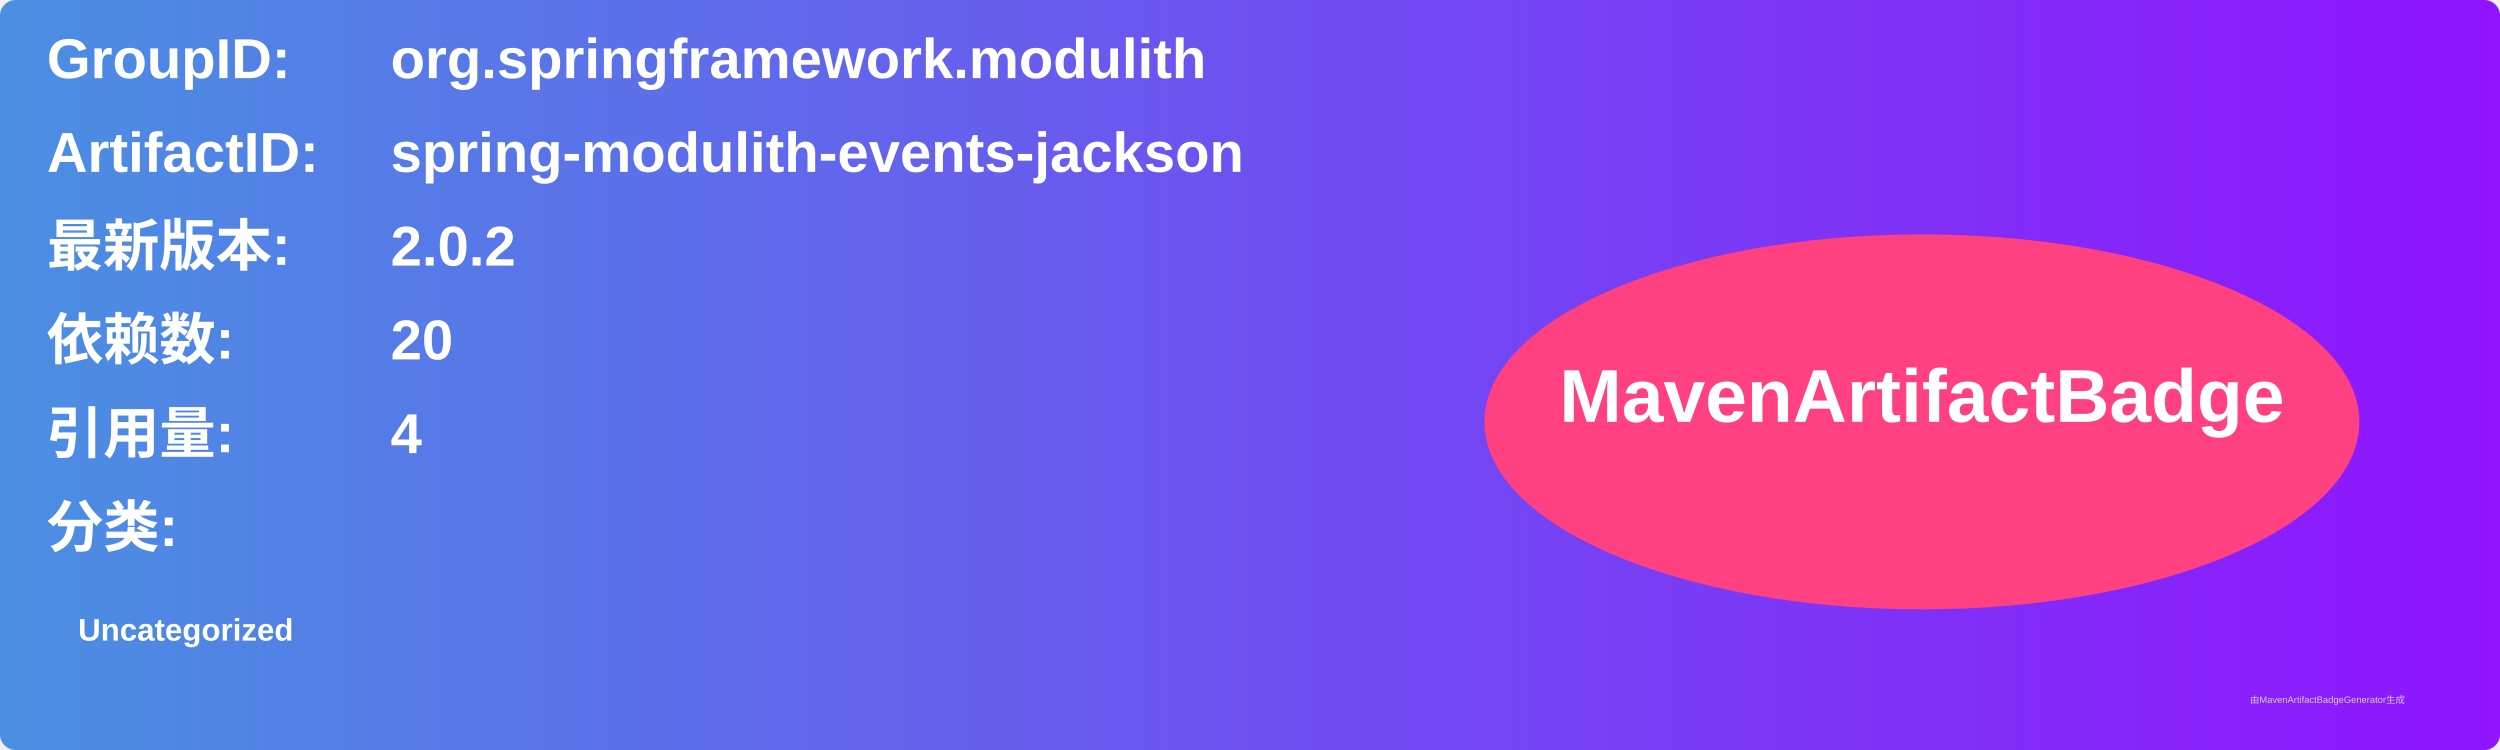
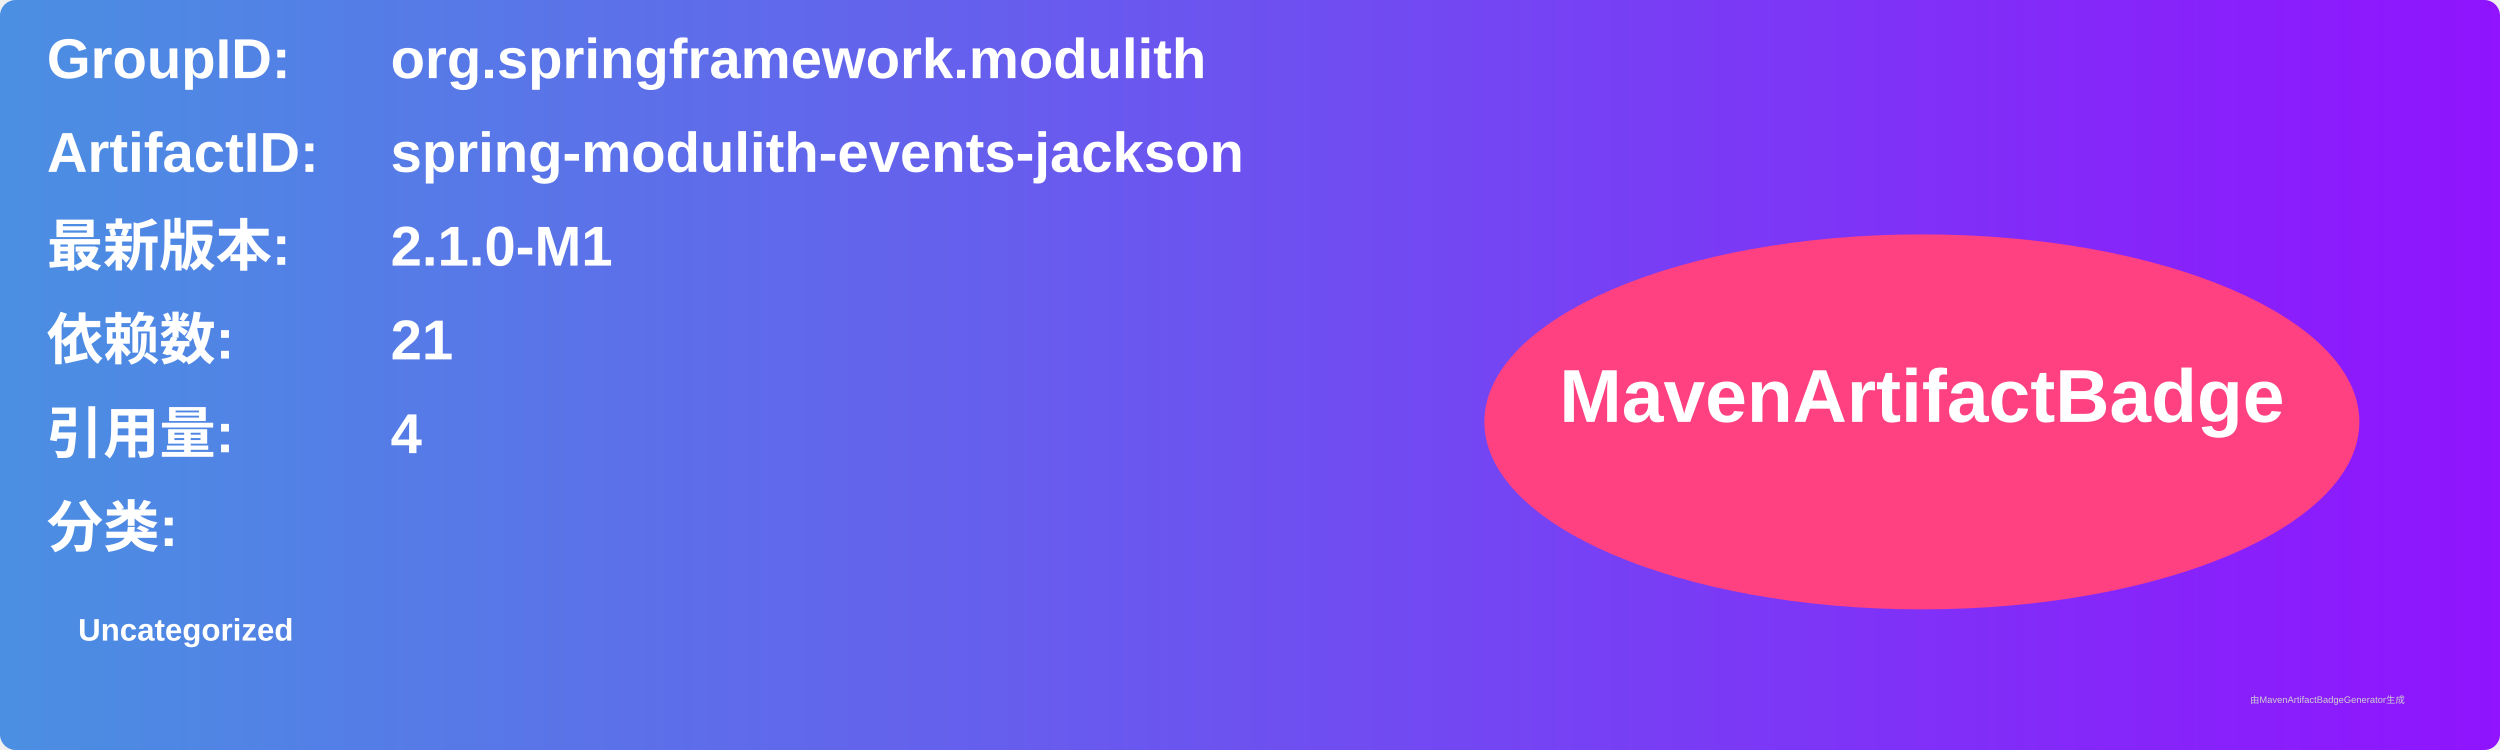
<svg xmlns="http://www.w3.org/2000/svg" width="800" height="240" viewBox="0 0 800 240">
  <linearGradient id="grad" x1="0%" y1="0%" x2="100%" y2="0%">
    <stop offset="0%" stop-color="#4a90e2" />
    <stop offset="100%" stop-color="#9013fe" />
  </linearGradient>
  <rect width="100%" height="100%" rx="5" ry="5" fill="url(#grad)" />
  <g transform="translate(15, 15)">
    <text x="0" y="10" font-family="Arial" font-size="18" fill="white" font-weight="bold" width="260">GroupID:</text>
    <text x="110" y="10" font-family="Arial" font-size="18" fill="white" font-weight="bold" width="460">org.springframework.modulith</text>
    <text x="0" y="40" font-family="Arial" font-size="18" fill="white" font-weight="bold" width="260">ArtifactID:</text>
    <text x="110" y="40" font-family="Arial" font-size="18" fill="white" font-weight="bold" width="460">spring-modulith-events-jackson</text>
    <text x="0" y="70" font-family="Arial" font-size="18" fill="white" font-weight="bold">最新版本:</text>
    <text x="110" y="70" font-family="Arial" font-size="18" fill="white" font-weight="bold">
-       <tspan font-weight="bold">2.0.2</tspan>
+       <tspan font-weight="bold">2.1.0-M1</tspan>
    </text>
    <text x="0" y="100" font-family="Arial" font-size="18" fill="white" font-weight="bold">依赖数: </text>
    <text x="110" y="100" font-family="Arial" font-size="18" fill="white">
-       <tspan font-weight="bold">20</tspan>
+       <tspan font-weight="bold">21</tspan>
    </text>
    <text x="0" y="130" font-family="Arial" font-size="18" fill="white" font-weight="bold">引用量: </text>
    <text x="110" y="130" font-family="Arial" font-size="18" fill="white">
      <tspan font-weight="bold">4</tspan>
    </text>
    <text x="0" y="160" font-family="Arial" font-size="18" fill="white" font-weight="bold">分类:</text>
    <text x="10" y="190" font-family="Arial" font-size="10" fill="white">
      <tspan font-weight="bold">Uncategorized</tspan>
    </text>
    <ellipse cx="600" cy="120" rx="140" ry="60" fill="#ff4081" />
    <text x="600" y="120" text-anchor="middle" font-family="Arial" font-size="24" fill="white" font-weight="bold">MavenArtifactBadge</text>
  </g>
  <text x="720" y="225" font-family="Arial" font-size="3" fill="#d0d0d0">由MavenArtifactBadgeGenerator生成</text>
</svg>
